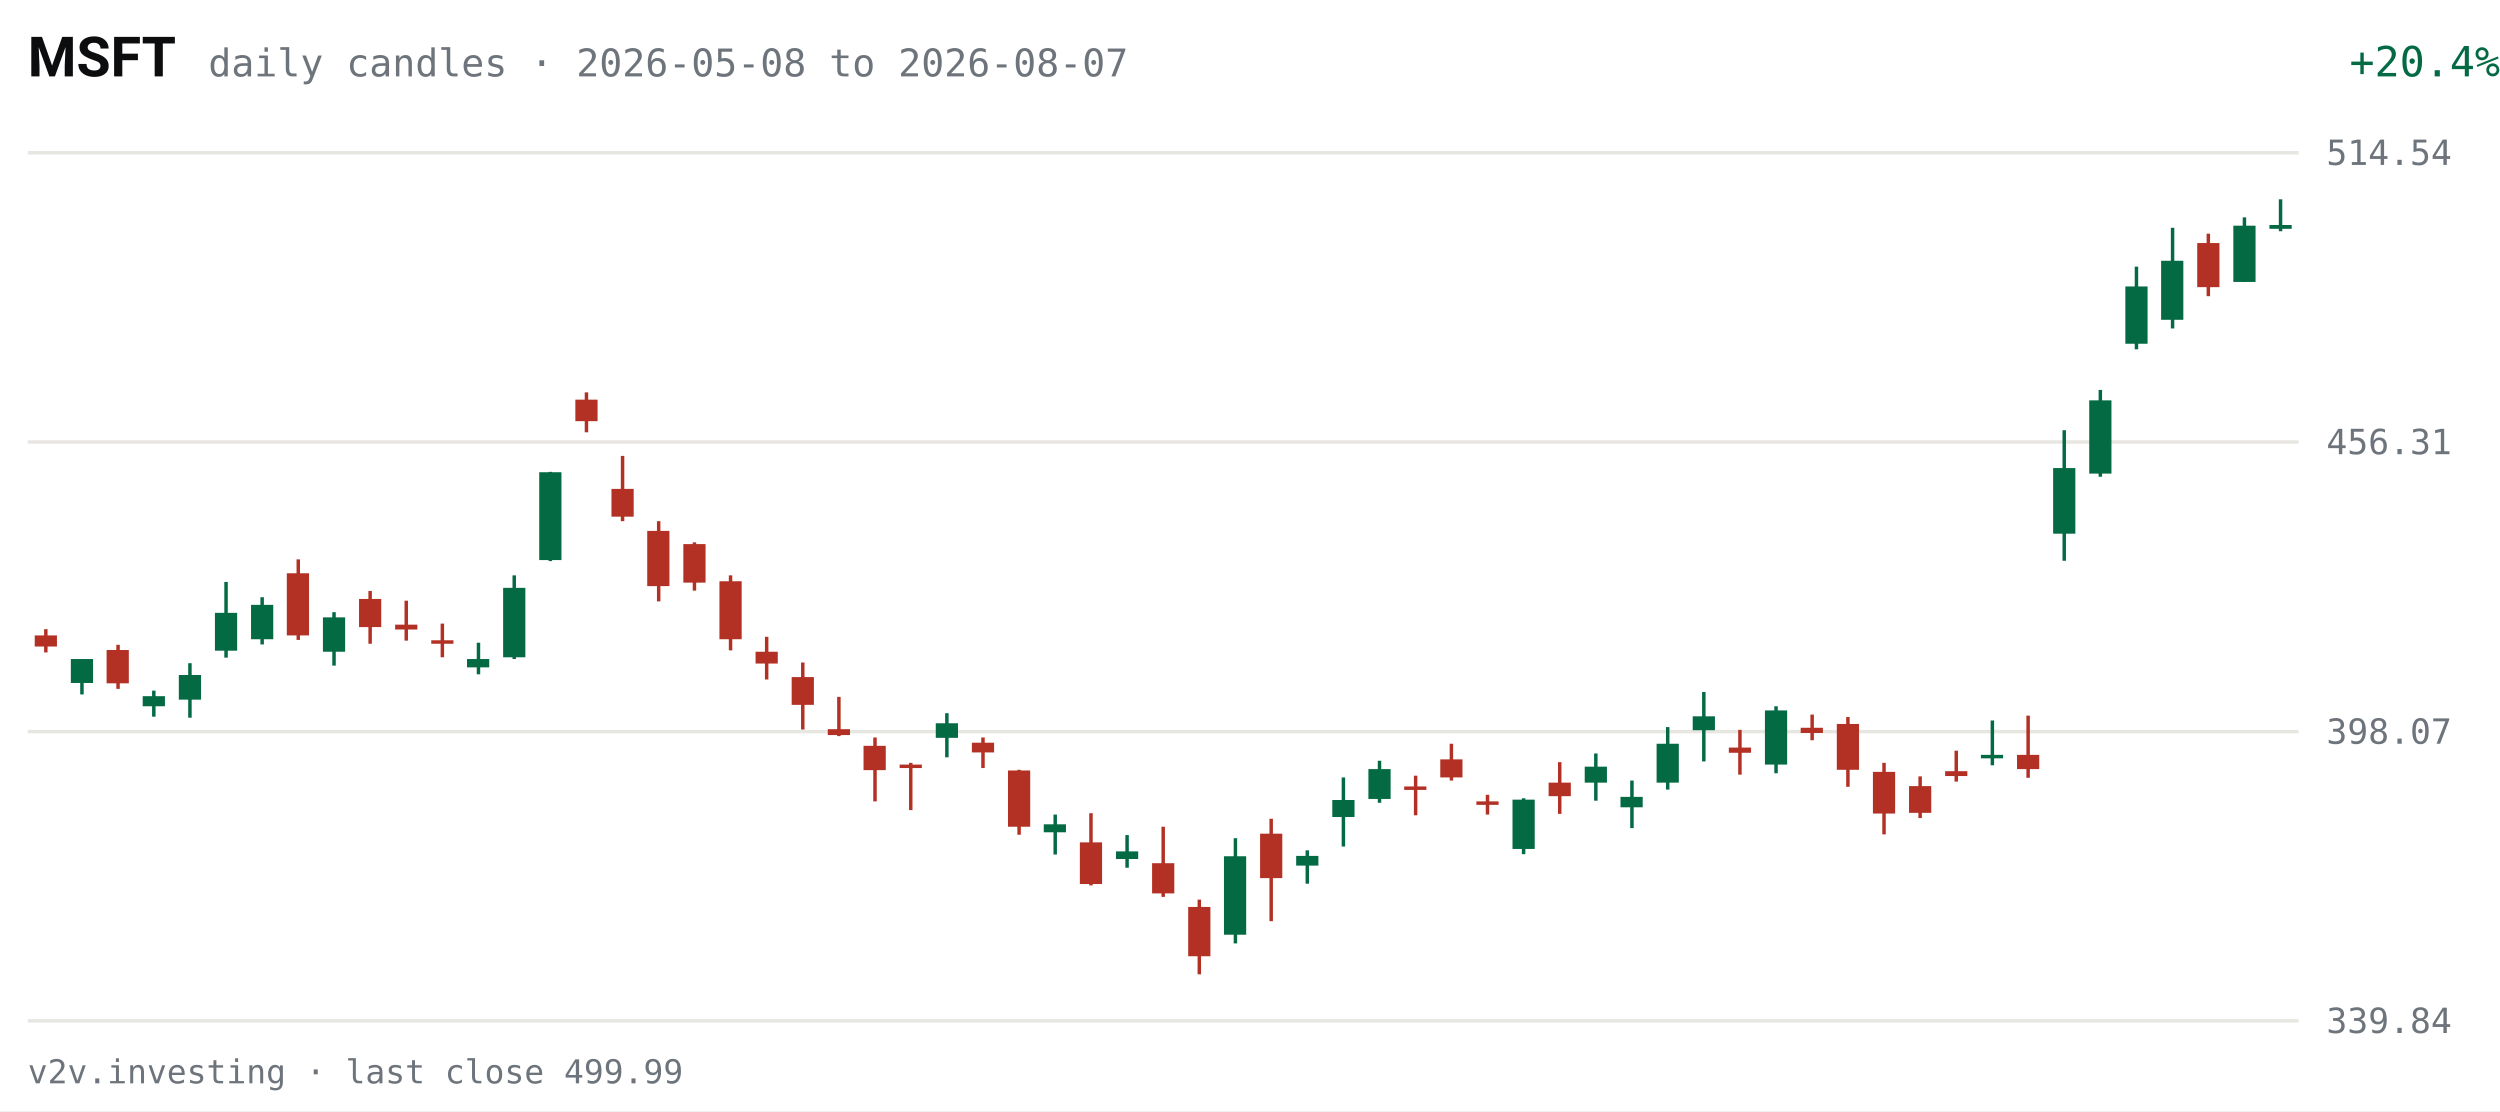
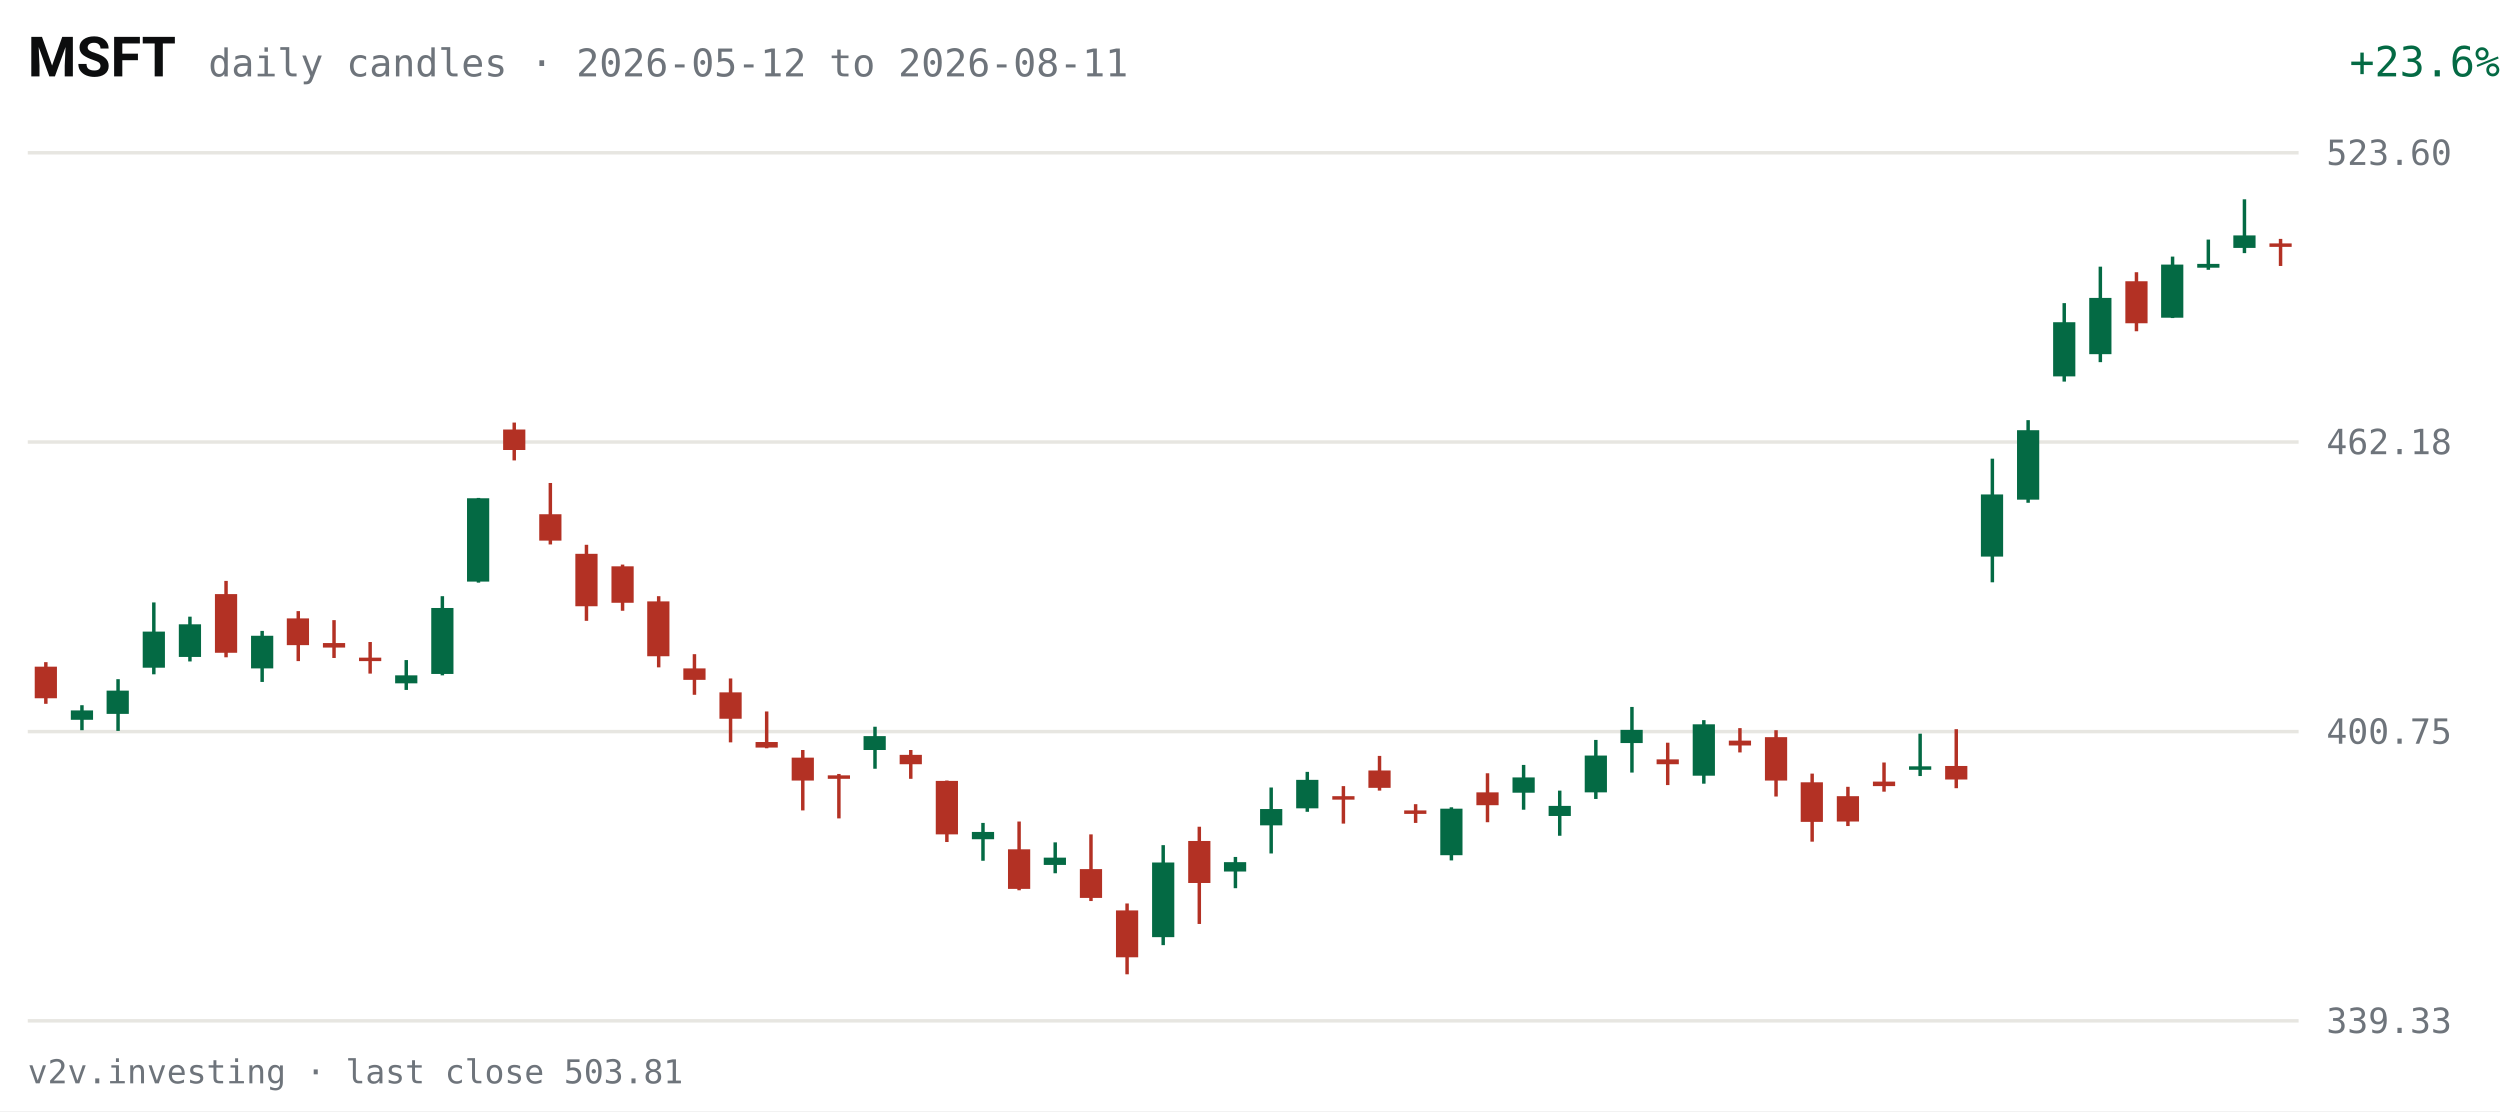
<svg xmlns="http://www.w3.org/2000/svg" viewBox="0 0 720 320" width="720" height="320" role="img" aria-label="MSFT daily candles, last 63 sessions">
  <rect width="720" height="320" fill="#FFFFFF" />
  <text x="8" y="22" fill="#0C0D0E" font-size="16" font-weight="600" font-family="system-ui,-apple-system,Segoe UI,Roboto,sans-serif">MSFT</text>
-   <text x="60" y="22" fill="#6E747B" font-size="11" font-family="ui-monospace,SFMono-Regular,Menlo,Consolas,monospace">daily candles · 2026-05-08 to 2026-08-07</text>
-   <text x="670" y="22" fill="#046A44" font-size="12" text-anchor="end" font-family="ui-monospace,SFMono-Regular,Menlo,Consolas,monospace" transform="translate(50,0)">+20.4%</text>
+   <text x="60" y="22" fill="#6E747B" font-size="11" font-family="ui-monospace,SFMono-Regular,Menlo,Consolas,monospace">daily candles · 2026-05-12 to 2026-08-11</text>
+   <text x="670" y="22" fill="#046A44" font-size="12" text-anchor="end" font-family="ui-monospace,SFMono-Regular,Menlo,Consolas,monospace" transform="translate(50,0)">+23.6%</text>
  <g font-family="ui-monospace,SFMono-Regular,Menlo,Consolas,monospace">
    <line x1="8" y1="294.0" x2="662" y2="294.0" stroke="#E7E6E1" stroke-width="1" />
-     <text x="670" y="297.5" fill="#6E747B" font-size="10">339.84</text>
+     <text x="670" y="297.5" fill="#6E747B" font-size="10">339.33</text>
    <line x1="8" y1="210.7" x2="662" y2="210.7" stroke="#E7E6E1" stroke-width="1" />
-     <text x="670" y="214.2" fill="#6E747B" font-size="10">398.07</text>
+     <text x="670" y="214.2" fill="#6E747B" font-size="10">400.75</text>
    <line x1="8" y1="127.3" x2="662" y2="127.3" stroke="#E7E6E1" stroke-width="1" />
-     <text x="670" y="130.8" fill="#6E747B" font-size="10">456.31</text>
+     <text x="670" y="130.8" fill="#6E747B" font-size="10">462.18</text>
    <line x1="8" y1="44.0" x2="662" y2="44.0" stroke="#E7E6E1" stroke-width="1" />
-     <text x="670" y="47.5" fill="#6E747B" font-size="10">514.54</text>
-     <line x1="13.2" y1="181.2" x2="13.2" y2="187.9" stroke="#B33124" stroke-width="1" />
-     <rect x="10.0" y="183.0" width="6.4" height="3.2" fill="#B33124" />
-     <line x1="23.6" y1="189.8" x2="23.6" y2="200.0" stroke="#046A44" stroke-width="1" />
-     <rect x="20.4" y="189.8" width="6.4" height="6.9" fill="#046A44" />
-     <line x1="34.0" y1="185.7" x2="34.0" y2="198.4" stroke="#B33124" stroke-width="1" />
-     <rect x="30.7" y="187.2" width="6.4" height="9.6" fill="#B33124" />
-     <line x1="44.3" y1="198.9" x2="44.3" y2="206.4" stroke="#046A44" stroke-width="1" />
-     <rect x="41.1" y="200.5" width="6.4" height="2.9" fill="#046A44" />
-     <line x1="54.7" y1="191.0" x2="54.7" y2="206.7" stroke="#046A44" stroke-width="1" />
-     <rect x="51.5" y="194.4" width="6.4" height="7.1" fill="#046A44" />
-     <line x1="65.1" y1="167.6" x2="65.1" y2="189.4" stroke="#046A44" stroke-width="1" />
-     <rect x="61.9" y="176.5" width="6.4" height="10.9" fill="#046A44" />
-     <line x1="75.5" y1="172.0" x2="75.5" y2="185.6" stroke="#046A44" stroke-width="1" />
-     <rect x="72.3" y="174.2" width="6.4" height="9.9" fill="#046A44" />
-     <line x1="85.9" y1="161.1" x2="85.9" y2="184.3" stroke="#B33124" stroke-width="1" />
-     <rect x="82.6" y="165.1" width="6.4" height="17.9" fill="#B33124" />
-     <line x1="96.2" y1="176.3" x2="96.2" y2="191.7" stroke="#046A44" stroke-width="1" />
-     <rect x="93.0" y="177.8" width="6.4" height="9.9" fill="#046A44" />
-     <line x1="106.6" y1="170.2" x2="106.6" y2="185.4" stroke="#B33124" stroke-width="1" />
-     <rect x="103.4" y="172.5" width="6.4" height="8.1" fill="#B33124" />
-     <line x1="117.0" y1="173.0" x2="117.0" y2="184.5" stroke="#B33124" stroke-width="1" />
-     <rect x="113.8" y="179.9" width="6.4" height="1.4" fill="#B33124" />
-     <line x1="127.4" y1="179.6" x2="127.4" y2="189.3" stroke="#B33124" stroke-width="1" />
-     <rect x="124.2" y="184.4" width="6.4" height="1.0" fill="#B33124" />
-     <line x1="137.8" y1="185.1" x2="137.8" y2="194.2" stroke="#046A44" stroke-width="1" />
-     <rect x="134.5" y="189.8" width="6.4" height="2.4" fill="#046A44" />
-     <line x1="148.1" y1="165.7" x2="148.1" y2="189.8" stroke="#046A44" stroke-width="1" />
-     <rect x="144.9" y="169.3" width="6.4" height="20.0" fill="#046A44" />
-     <line x1="158.5" y1="135.9" x2="158.5" y2="161.6" stroke="#046A44" stroke-width="1" />
-     <rect x="155.3" y="136.0" width="6.4" height="25.3" fill="#046A44" />
-     <line x1="168.9" y1="113.0" x2="168.9" y2="124.5" stroke="#B33124" stroke-width="1" />
-     <rect x="165.7" y="115.1" width="6.4" height="6.2" fill="#B33124" />
-     <line x1="179.3" y1="131.3" x2="179.3" y2="150.1" stroke="#B33124" stroke-width="1" />
-     <rect x="176.1" y="140.8" width="6.4" height="8.0" fill="#B33124" />
-     <line x1="189.7" y1="150.1" x2="189.7" y2="173.2" stroke="#B33124" stroke-width="1" />
-     <rect x="186.4" y="152.9" width="6.4" height="15.9" fill="#B33124" />
-     <line x1="200.0" y1="156.2" x2="200.0" y2="170.1" stroke="#B33124" stroke-width="1" />
-     <rect x="196.8" y="156.7" width="6.4" height="11.1" fill="#B33124" />
-     <line x1="210.4" y1="165.7" x2="210.4" y2="187.3" stroke="#B33124" stroke-width="1" />
-     <rect x="207.2" y="167.4" width="6.4" height="16.7" fill="#B33124" />
-     <line x1="220.8" y1="183.4" x2="220.8" y2="195.7" stroke="#B33124" stroke-width="1" />
-     <rect x="217.6" y="187.7" width="6.4" height="3.4" fill="#B33124" />
-     <line x1="231.2" y1="190.8" x2="231.2" y2="210.1" stroke="#B33124" stroke-width="1" />
-     <rect x="228.0" y="195.0" width="6.4" height="8.0" fill="#B33124" />
-     <line x1="241.6" y1="200.7" x2="241.6" y2="212.0" stroke="#B33124" stroke-width="1" />
-     <rect x="238.4" y="210.0" width="6.4" height="1.7" fill="#B33124" />
-     <line x1="252.0" y1="212.4" x2="252.0" y2="230.8" stroke="#B33124" stroke-width="1" />
-     <rect x="248.7" y="214.8" width="6.4" height="7.0" fill="#B33124" />
-     <line x1="262.3" y1="219.7" x2="262.3" y2="233.3" stroke="#B33124" stroke-width="1" />
-     <rect x="259.1" y="220.2" width="6.4" height="1.0" fill="#B33124" />
-     <line x1="272.7" y1="205.4" x2="272.7" y2="218.1" stroke="#046A44" stroke-width="1" />
-     <rect x="269.5" y="208.3" width="6.4" height="4.2" fill="#046A44" />
-     <line x1="283.1" y1="212.4" x2="283.1" y2="221.2" stroke="#B33124" stroke-width="1" />
-     <rect x="279.9" y="213.9" width="6.4" height="2.8" fill="#B33124" />
-     <line x1="293.5" y1="221.7" x2="293.5" y2="240.4" stroke="#B33124" stroke-width="1" />
-     <rect x="290.3" y="221.9" width="6.4" height="16.2" fill="#B33124" />
-     <line x1="303.9" y1="234.6" x2="303.9" y2="246.1" stroke="#046A44" stroke-width="1" />
-     <rect x="300.6" y="237.4" width="6.4" height="2.3" fill="#046A44" />
-     <line x1="314.2" y1="234.2" x2="314.2" y2="255.0" stroke="#B33124" stroke-width="1" />
-     <rect x="311.0" y="242.6" width="6.4" height="12.0" fill="#B33124" />
-     <line x1="324.6" y1="240.5" x2="324.6" y2="249.9" stroke="#046A44" stroke-width="1" />
-     <rect x="321.4" y="245.2" width="6.4" height="2.2" fill="#046A44" />
-     <line x1="335.0" y1="238.1" x2="335.0" y2="258.3" stroke="#B33124" stroke-width="1" />
-     <rect x="331.8" y="248.6" width="6.4" height="8.7" fill="#B33124" />
-     <line x1="345.4" y1="259.1" x2="345.4" y2="280.6" stroke="#B33124" stroke-width="1" />
-     <rect x="342.2" y="261.2" width="6.4" height="14.2" fill="#B33124" />
-     <line x1="355.8" y1="241.4" x2="355.8" y2="271.7" stroke="#046A44" stroke-width="1" />
-     <rect x="352.5" y="246.6" width="6.4" height="22.6" fill="#046A44" />
-     <line x1="366.1" y1="235.8" x2="366.1" y2="265.3" stroke="#B33124" stroke-width="1" />
-     <rect x="362.9" y="240.1" width="6.4" height="12.8" fill="#B33124" />
-     <line x1="376.5" y1="244.9" x2="376.5" y2="254.5" stroke="#046A44" stroke-width="1" />
-     <rect x="373.3" y="246.5" width="6.4" height="2.8" fill="#046A44" />
-     <line x1="386.9" y1="223.9" x2="386.9" y2="243.8" stroke="#046A44" stroke-width="1" />
-     <rect x="383.7" y="230.4" width="6.4" height="4.9" fill="#046A44" />
-     <line x1="397.3" y1="219.1" x2="397.3" y2="231.2" stroke="#046A44" stroke-width="1" />
-     <rect x="394.1" y="221.5" width="6.4" height="8.6" fill="#046A44" />
-     <line x1="407.7" y1="223.4" x2="407.7" y2="234.8" stroke="#B33124" stroke-width="1" />
-     <rect x="404.4" y="226.5" width="6.4" height="1.0" fill="#B33124" />
-     <line x1="418.0" y1="214.2" x2="418.0" y2="224.8" stroke="#B33124" stroke-width="1" />
-     <rect x="414.8" y="218.7" width="6.4" height="5.2" fill="#B33124" />
-     <line x1="428.4" y1="228.9" x2="428.4" y2="234.6" stroke="#B33124" stroke-width="1" />
-     <rect x="425.2" y="230.8" width="6.4" height="1.0" fill="#B33124" />
-     <line x1="438.8" y1="229.9" x2="438.8" y2="246.0" stroke="#046A44" stroke-width="1" />
-     <rect x="435.6" y="230.3" width="6.4" height="14.2" fill="#046A44" />
-     <line x1="449.2" y1="219.5" x2="449.2" y2="234.4" stroke="#B33124" stroke-width="1" />
-     <rect x="446.0" y="225.4" width="6.4" height="3.9" fill="#B33124" />
-     <line x1="459.6" y1="217.0" x2="459.6" y2="230.6" stroke="#046A44" stroke-width="1" />
-     <rect x="456.4" y="220.8" width="6.4" height="4.6" fill="#046A44" />
-     <line x1="470.0" y1="224.8" x2="470.0" y2="238.5" stroke="#046A44" stroke-width="1" />
-     <rect x="466.7" y="229.5" width="6.4" height="3.0" fill="#046A44" />
-     <line x1="480.3" y1="209.4" x2="480.3" y2="227.4" stroke="#046A44" stroke-width="1" />
-     <rect x="477.1" y="214.2" width="6.4" height="11.2" fill="#046A44" />
-     <line x1="490.7" y1="199.3" x2="490.7" y2="219.3" stroke="#046A44" stroke-width="1" />
-     <rect x="487.5" y="206.3" width="6.4" height="4.0" fill="#046A44" />
-     <line x1="501.1" y1="210.2" x2="501.1" y2="223.1" stroke="#B33124" stroke-width="1" />
-     <rect x="497.9" y="215.3" width="6.4" height="1.5" fill="#B33124" />
-     <line x1="511.5" y1="203.4" x2="511.5" y2="222.7" stroke="#046A44" stroke-width="1" />
-     <rect x="508.3" y="204.6" width="6.4" height="15.6" fill="#046A44" />
-     <line x1="521.9" y1="205.8" x2="521.9" y2="213.2" stroke="#B33124" stroke-width="1" />
-     <rect x="518.6" y="209.6" width="6.4" height="1.5" fill="#B33124" />
-     <line x1="532.2" y1="206.5" x2="532.2" y2="226.6" stroke="#B33124" stroke-width="1" />
-     <rect x="529.0" y="208.5" width="6.4" height="13.2" fill="#B33124" />
-     <line x1="542.6" y1="219.7" x2="542.6" y2="240.3" stroke="#B33124" stroke-width="1" />
-     <rect x="539.4" y="222.3" width="6.4" height="12.0" fill="#B33124" />
-     <line x1="553.0" y1="223.6" x2="553.0" y2="235.6" stroke="#B33124" stroke-width="1" />
-     <rect x="549.8" y="226.4" width="6.4" height="7.7" fill="#B33124" />
-     <line x1="563.4" y1="216.2" x2="563.4" y2="225.1" stroke="#B33124" stroke-width="1" />
-     <rect x="560.2" y="222.1" width="6.4" height="1.4" fill="#B33124" />
-     <line x1="573.8" y1="207.5" x2="573.8" y2="220.4" stroke="#046A44" stroke-width="1" />
-     <rect x="570.5" y="217.4" width="6.4" height="1.0" fill="#046A44" />
-     <line x1="584.1" y1="206.1" x2="584.1" y2="224.0" stroke="#B33124" stroke-width="1" />
-     <rect x="580.9" y="217.4" width="6.4" height="4.1" fill="#B33124" />
-     <line x1="594.5" y1="123.9" x2="594.5" y2="161.5" stroke="#046A44" stroke-width="1" />
-     <rect x="591.3" y="134.8" width="6.4" height="18.9" fill="#046A44" />
-     <line x1="604.9" y1="112.3" x2="604.9" y2="137.3" stroke="#046A44" stroke-width="1" />
-     <rect x="601.7" y="115.3" width="6.4" height="21.1" fill="#046A44" />
-     <line x1="615.3" y1="76.8" x2="615.3" y2="100.6" stroke="#046A44" stroke-width="1" />
-     <rect x="612.1" y="82.5" width="6.4" height="16.5" fill="#046A44" />
-     <line x1="625.7" y1="65.6" x2="625.7" y2="94.6" stroke="#046A44" stroke-width="1" />
-     <rect x="622.4" y="75.1" width="6.4" height="17.0" fill="#046A44" />
-     <line x1="636.0" y1="67.3" x2="636.0" y2="85.3" stroke="#B33124" stroke-width="1" />
-     <rect x="632.8" y="70.0" width="6.4" height="12.7" fill="#B33124" />
-     <line x1="646.4" y1="62.6" x2="646.4" y2="81.2" stroke="#046A44" stroke-width="1" />
-     <rect x="643.2" y="65.0" width="6.4" height="16.2" fill="#046A44" />
-     <line x1="656.8" y1="57.4" x2="656.8" y2="66.6" stroke="#046A44" stroke-width="1" />
-     <rect x="653.6" y="64.8" width="6.4" height="1.1" fill="#046A44" />
+     <text x="670" y="47.5" fill="#6E747B" font-size="10">523.60</text>
+     <line x1="13.2" y1="190.7" x2="13.2" y2="202.7" stroke="#B33124" stroke-width="1" />
+     <rect x="10.0" y="192.0" width="6.4" height="9.1" fill="#B33124" />
+     <line x1="23.6" y1="203.1" x2="23.6" y2="210.3" stroke="#046A44" stroke-width="1" />
+     <rect x="20.4" y="204.6" width="6.4" height="2.7" fill="#046A44" />
+     <line x1="34.0" y1="195.6" x2="34.0" y2="210.5" stroke="#046A44" stroke-width="1" />
+     <rect x="30.7" y="198.9" width="6.4" height="6.7" fill="#046A44" />
+     <line x1="44.3" y1="173.5" x2="44.3" y2="194.2" stroke="#046A44" stroke-width="1" />
+     <rect x="41.1" y="181.9" width="6.4" height="10.4" fill="#046A44" />
+     <line x1="54.7" y1="177.6" x2="54.7" y2="190.5" stroke="#046A44" stroke-width="1" />
+     <rect x="51.5" y="179.8" width="6.4" height="9.4" fill="#046A44" />
+     <line x1="65.1" y1="167.3" x2="65.1" y2="189.3" stroke="#B33124" stroke-width="1" />
+     <rect x="61.9" y="171.1" width="6.4" height="16.9" fill="#B33124" />
+     <line x1="75.5" y1="181.7" x2="75.5" y2="196.4" stroke="#046A44" stroke-width="1" />
+     <rect x="72.3" y="183.1" width="6.4" height="9.4" fill="#046A44" />
+     <line x1="85.9" y1="176.0" x2="85.9" y2="190.4" stroke="#B33124" stroke-width="1" />
+     <rect x="82.6" y="178.1" width="6.4" height="7.7" fill="#B33124" />
+     <line x1="96.2" y1="178.6" x2="96.2" y2="189.5" stroke="#B33124" stroke-width="1" />
+     <rect x="93.0" y="185.2" width="6.4" height="1.3" fill="#B33124" />
+     <line x1="106.6" y1="184.9" x2="106.6" y2="194.0" stroke="#B33124" stroke-width="1" />
+     <rect x="103.4" y="189.4" width="6.4" height="1.0" fill="#B33124" />
+     <line x1="117.0" y1="190.1" x2="117.0" y2="198.7" stroke="#046A44" stroke-width="1" />
+     <rect x="113.8" y="194.5" width="6.4" height="2.3" fill="#046A44" />
+     <line x1="127.4" y1="171.7" x2="127.4" y2="194.5" stroke="#046A44" stroke-width="1" />
+     <rect x="124.2" y="175.1" width="6.4" height="19.0" fill="#046A44" />
+     <line x1="137.8" y1="143.4" x2="137.8" y2="167.8" stroke="#046A44" stroke-width="1" />
+     <rect x="134.5" y="143.5" width="6.4" height="24.0" fill="#046A44" />
+     <line x1="148.1" y1="121.7" x2="148.1" y2="132.6" stroke="#B33124" stroke-width="1" />
+     <rect x="144.9" y="123.7" width="6.4" height="5.9" fill="#B33124" />
+     <line x1="158.5" y1="139.1" x2="158.5" y2="156.8" stroke="#B33124" stroke-width="1" />
+     <rect x="155.3" y="148.1" width="6.4" height="7.6" fill="#B33124" />
+     <line x1="168.9" y1="156.9" x2="168.9" y2="178.8" stroke="#B33124" stroke-width="1" />
+     <rect x="165.7" y="159.5" width="6.4" height="15.1" fill="#B33124" />
+     <line x1="179.3" y1="162.6" x2="179.3" y2="175.9" stroke="#B33124" stroke-width="1" />
+     <rect x="176.1" y="163.1" width="6.4" height="10.5" fill="#B33124" />
+     <line x1="189.7" y1="171.7" x2="189.7" y2="192.2" stroke="#B33124" stroke-width="1" />
+     <rect x="186.4" y="173.2" width="6.4" height="15.8" fill="#B33124" />
+     <line x1="200.0" y1="188.4" x2="200.0" y2="200.1" stroke="#B33124" stroke-width="1" />
+     <rect x="196.8" y="192.5" width="6.4" height="3.3" fill="#B33124" />
+     <line x1="210.4" y1="195.4" x2="210.4" y2="213.8" stroke="#B33124" stroke-width="1" />
+     <rect x="207.2" y="199.4" width="6.4" height="7.6" fill="#B33124" />
+     <line x1="220.8" y1="204.9" x2="220.8" y2="215.5" stroke="#B33124" stroke-width="1" />
+     <rect x="217.6" y="213.7" width="6.4" height="1.6" fill="#B33124" />
+     <line x1="231.2" y1="216.0" x2="231.2" y2="233.4" stroke="#B33124" stroke-width="1" />
+     <rect x="228.0" y="218.2" width="6.4" height="6.6" fill="#B33124" />
+     <line x1="241.6" y1="222.9" x2="241.6" y2="235.7" stroke="#B33124" stroke-width="1" />
+     <rect x="238.4" y="223.3" width="6.4" height="1.0" fill="#B33124" />
+     <line x1="252.0" y1="209.3" x2="252.0" y2="221.4" stroke="#046A44" stroke-width="1" />
+     <rect x="248.7" y="212.0" width="6.4" height="4.0" fill="#046A44" />
+     <line x1="262.3" y1="216.0" x2="262.3" y2="224.3" stroke="#B33124" stroke-width="1" />
+     <rect x="259.1" y="217.4" width="6.4" height="2.7" fill="#B33124" />
+     <line x1="272.7" y1="224.8" x2="272.7" y2="242.5" stroke="#B33124" stroke-width="1" />
+     <rect x="269.5" y="224.9" width="6.4" height="15.4" fill="#B33124" />
+     <line x1="283.1" y1="237.0" x2="283.1" y2="247.9" stroke="#046A44" stroke-width="1" />
+     <rect x="279.9" y="239.6" width="6.4" height="2.1" fill="#046A44" />
+     <line x1="293.5" y1="236.6" x2="293.5" y2="256.4" stroke="#B33124" stroke-width="1" />
+     <rect x="290.3" y="244.6" width="6.4" height="11.4" fill="#B33124" />
+     <line x1="303.9" y1="242.6" x2="303.9" y2="251.5" stroke="#046A44" stroke-width="1" />
+     <rect x="300.6" y="247.0" width="6.4" height="2.1" fill="#046A44" />
+     <line x1="314.2" y1="240.3" x2="314.2" y2="259.5" stroke="#B33124" stroke-width="1" />
+     <rect x="311.0" y="250.3" width="6.4" height="8.3" fill="#B33124" />
+     <line x1="324.6" y1="260.2" x2="324.6" y2="280.6" stroke="#B33124" stroke-width="1" />
+     <rect x="321.4" y="262.2" width="6.4" height="13.5" fill="#B33124" />
+     <line x1="335.0" y1="243.4" x2="335.0" y2="272.2" stroke="#046A44" stroke-width="1" />
+     <rect x="331.8" y="248.4" width="6.4" height="21.5" fill="#046A44" />
+     <line x1="345.4" y1="238.1" x2="345.4" y2="266.1" stroke="#B33124" stroke-width="1" />
+     <rect x="342.2" y="242.2" width="6.4" height="12.1" fill="#B33124" />
+     <line x1="355.8" y1="246.8" x2="355.8" y2="255.8" stroke="#046A44" stroke-width="1" />
+     <rect x="352.5" y="248.3" width="6.4" height="2.7" fill="#046A44" />
+     <line x1="366.1" y1="226.8" x2="366.1" y2="245.8" stroke="#046A44" stroke-width="1" />
+     <rect x="362.9" y="233.0" width="6.4" height="4.7" fill="#046A44" />
+     <line x1="376.5" y1="222.3" x2="376.5" y2="233.8" stroke="#046A44" stroke-width="1" />
+     <rect x="373.3" y="224.6" width="6.4" height="8.2" fill="#046A44" />
+     <line x1="386.9" y1="226.4" x2="386.9" y2="237.2" stroke="#B33124" stroke-width="1" />
+     <rect x="383.7" y="229.3" width="6.4" height="1.0" fill="#B33124" />
+     <line x1="397.3" y1="217.7" x2="397.3" y2="227.7" stroke="#B33124" stroke-width="1" />
+     <rect x="394.1" y="221.9" width="6.4" height="5.0" fill="#B33124" />
+     <line x1="407.7" y1="231.6" x2="407.7" y2="237.0" stroke="#B33124" stroke-width="1" />
+     <rect x="404.4" y="233.4" width="6.4" height="1.0" fill="#B33124" />
+     <line x1="418.0" y1="232.5" x2="418.0" y2="247.8" stroke="#046A44" stroke-width="1" />
+     <rect x="414.8" y="232.9" width="6.4" height="13.4" fill="#046A44" />
+     <line x1="428.4" y1="222.7" x2="428.4" y2="236.8" stroke="#B33124" stroke-width="1" />
+     <rect x="425.2" y="228.2" width="6.4" height="3.7" fill="#B33124" />
+     <line x1="438.8" y1="220.3" x2="438.8" y2="233.2" stroke="#046A44" stroke-width="1" />
+     <rect x="435.6" y="223.9" width="6.4" height="4.4" fill="#046A44" />
+     <line x1="449.2" y1="227.7" x2="449.2" y2="240.7" stroke="#046A44" stroke-width="1" />
+     <rect x="446.0" y="232.1" width="6.4" height="2.9" fill="#046A44" />
+     <line x1="459.6" y1="213.1" x2="459.6" y2="230.1" stroke="#046A44" stroke-width="1" />
+     <rect x="456.4" y="217.6" width="6.4" height="10.6" fill="#046A44" />
+     <line x1="470.0" y1="203.6" x2="470.0" y2="222.5" stroke="#046A44" stroke-width="1" />
+     <rect x="466.7" y="210.2" width="6.4" height="3.8" fill="#046A44" />
+     <line x1="480.3" y1="213.9" x2="480.3" y2="226.1" stroke="#B33124" stroke-width="1" />
+     <rect x="477.1" y="218.7" width="6.4" height="1.4" fill="#B33124" />
+     <line x1="490.7" y1="207.4" x2="490.7" y2="225.7" stroke="#046A44" stroke-width="1" />
+     <rect x="487.5" y="208.6" width="6.4" height="14.8" fill="#046A44" />
+     <line x1="501.1" y1="209.7" x2="501.1" y2="216.7" stroke="#B33124" stroke-width="1" />
+     <rect x="497.9" y="213.3" width="6.4" height="1.4" fill="#B33124" />
+     <line x1="511.5" y1="210.3" x2="511.5" y2="229.4" stroke="#B33124" stroke-width="1" />
+     <rect x="508.3" y="212.3" width="6.4" height="12.5" fill="#B33124" />
+     <line x1="521.9" y1="222.8" x2="521.9" y2="242.4" stroke="#B33124" stroke-width="1" />
+     <rect x="518.6" y="225.3" width="6.4" height="11.4" fill="#B33124" />
+     <line x1="532.2" y1="226.6" x2="532.2" y2="237.9" stroke="#B33124" stroke-width="1" />
+     <rect x="529.0" y="229.3" width="6.4" height="7.3" fill="#B33124" />
+     <line x1="542.6" y1="219.6" x2="542.6" y2="228.0" stroke="#B33124" stroke-width="1" />
+     <rect x="539.4" y="225.1" width="6.4" height="1.3" fill="#B33124" />
+     <line x1="553.0" y1="211.3" x2="553.0" y2="223.5" stroke="#046A44" stroke-width="1" />
+     <rect x="549.8" y="220.7" width="6.4" height="1.0" fill="#046A44" />
+     <line x1="563.4" y1="210.0" x2="563.4" y2="227.0" stroke="#B33124" stroke-width="1" />
+     <rect x="560.2" y="220.6" width="6.4" height="3.9" fill="#B33124" />
+     <line x1="573.8" y1="132.1" x2="573.8" y2="167.7" stroke="#046A44" stroke-width="1" />
+     <rect x="570.5" y="142.4" width="6.4" height="17.9" fill="#046A44" />
+     <line x1="584.1" y1="121.0" x2="584.1" y2="144.8" stroke="#046A44" stroke-width="1" />
+     <rect x="580.9" y="123.9" width="6.4" height="20.0" fill="#046A44" />
+     <line x1="594.5" y1="87.3" x2="594.5" y2="109.9" stroke="#046A44" stroke-width="1" />
+     <rect x="591.3" y="92.8" width="6.4" height="15.6" fill="#046A44" />
+     <line x1="604.9" y1="76.8" x2="604.9" y2="104.3" stroke="#046A44" stroke-width="1" />
+     <rect x="601.7" y="85.8" width="6.4" height="16.2" fill="#046A44" />
+     <line x1="615.3" y1="78.4" x2="615.3" y2="95.4" stroke="#B33124" stroke-width="1" />
+     <rect x="612.1" y="81.0" width="6.4" height="12.1" fill="#B33124" />
+     <line x1="625.7" y1="73.9" x2="625.7" y2="91.6" stroke="#046A44" stroke-width="1" />
+     <rect x="622.4" y="76.2" width="6.4" height="15.3" fill="#046A44" />
+     <line x1="636.0" y1="69.0" x2="636.0" y2="77.7" stroke="#046A44" stroke-width="1" />
+     <rect x="632.8" y="76.0" width="6.4" height="1.1" fill="#046A44" />
+     <line x1="646.4" y1="57.4" x2="646.4" y2="72.9" stroke="#046A44" stroke-width="1" />
+     <rect x="643.2" y="67.8" width="6.4" height="3.6" fill="#046A44" />
+     <line x1="656.8" y1="68.8" x2="656.8" y2="76.6" stroke="#B33124" stroke-width="1" />
+     <rect x="653.6" y="70.1" width="6.4" height="1.0" fill="#B33124" />
  </g>
-   <text x="8" y="312" fill="#6E747B" font-size="9.5" font-family="ui-monospace,SFMono-Regular,Menlo,Consolas,monospace">v2v.investing · last close 499.99</text>
+   <text x="8" y="312" fill="#6E747B" font-size="9.5" font-family="ui-monospace,SFMono-Regular,Menlo,Consolas,monospace">v2v.investing · last close 503.81</text>
</svg>
